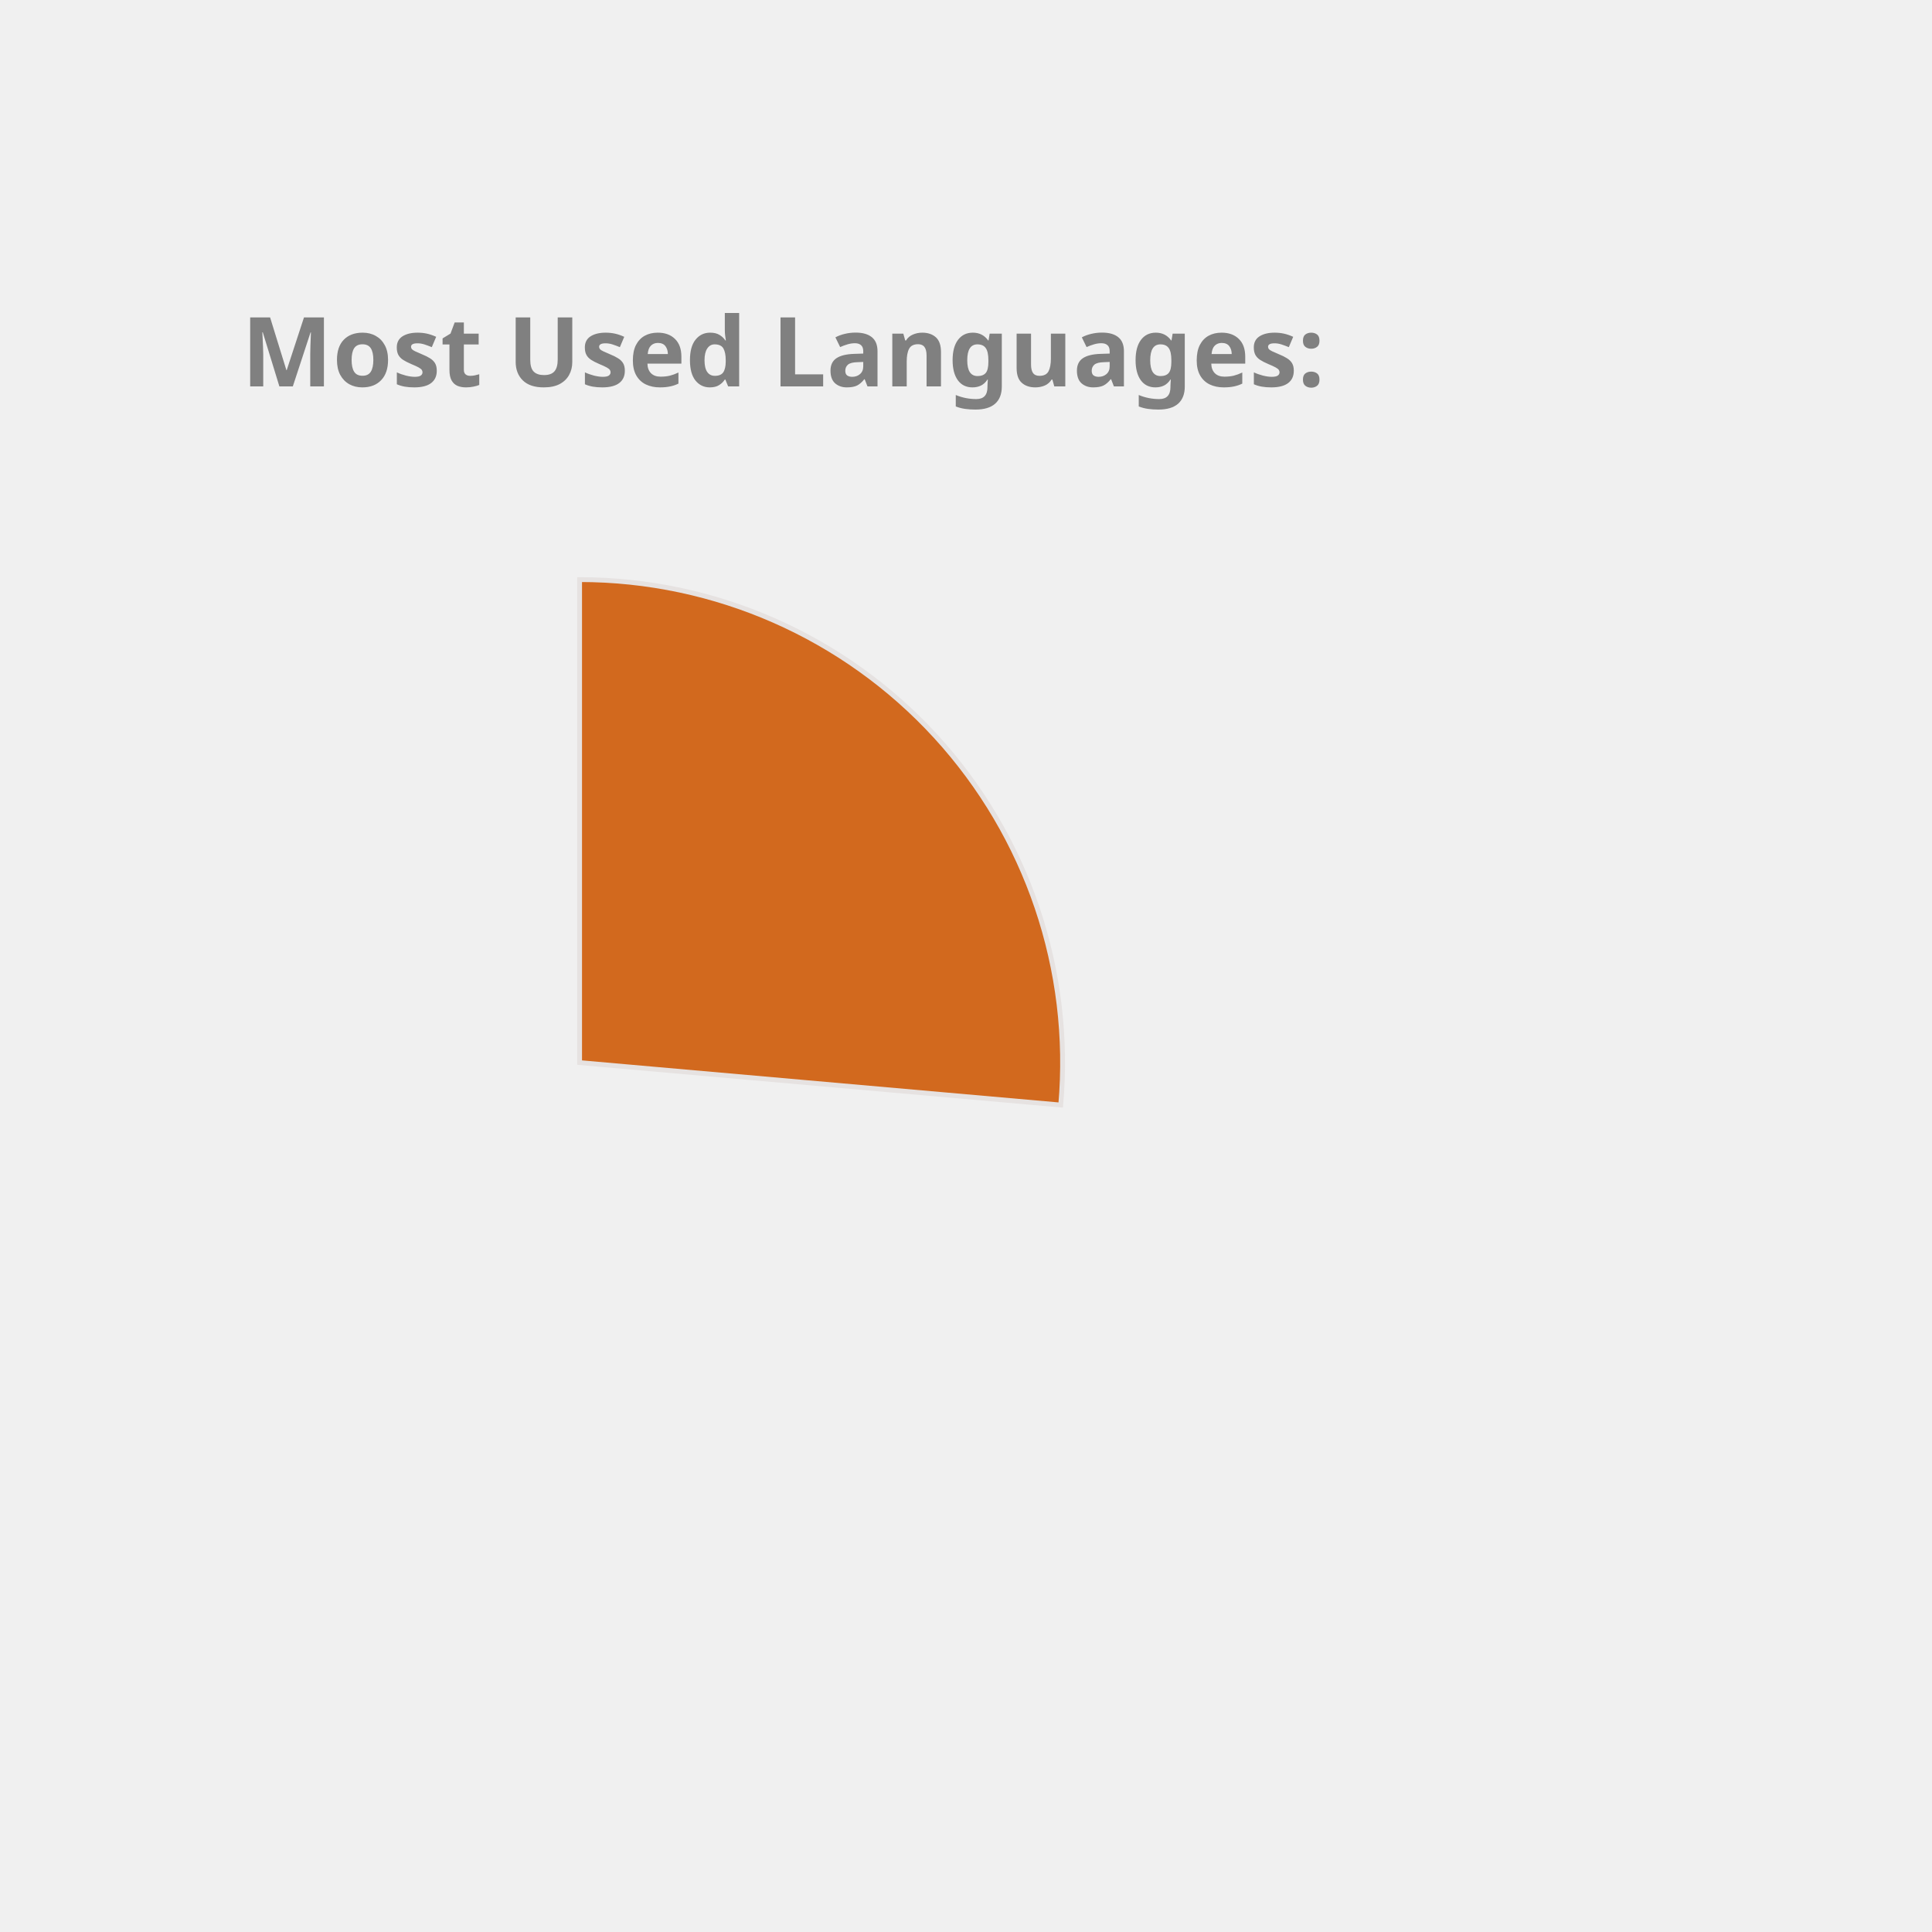
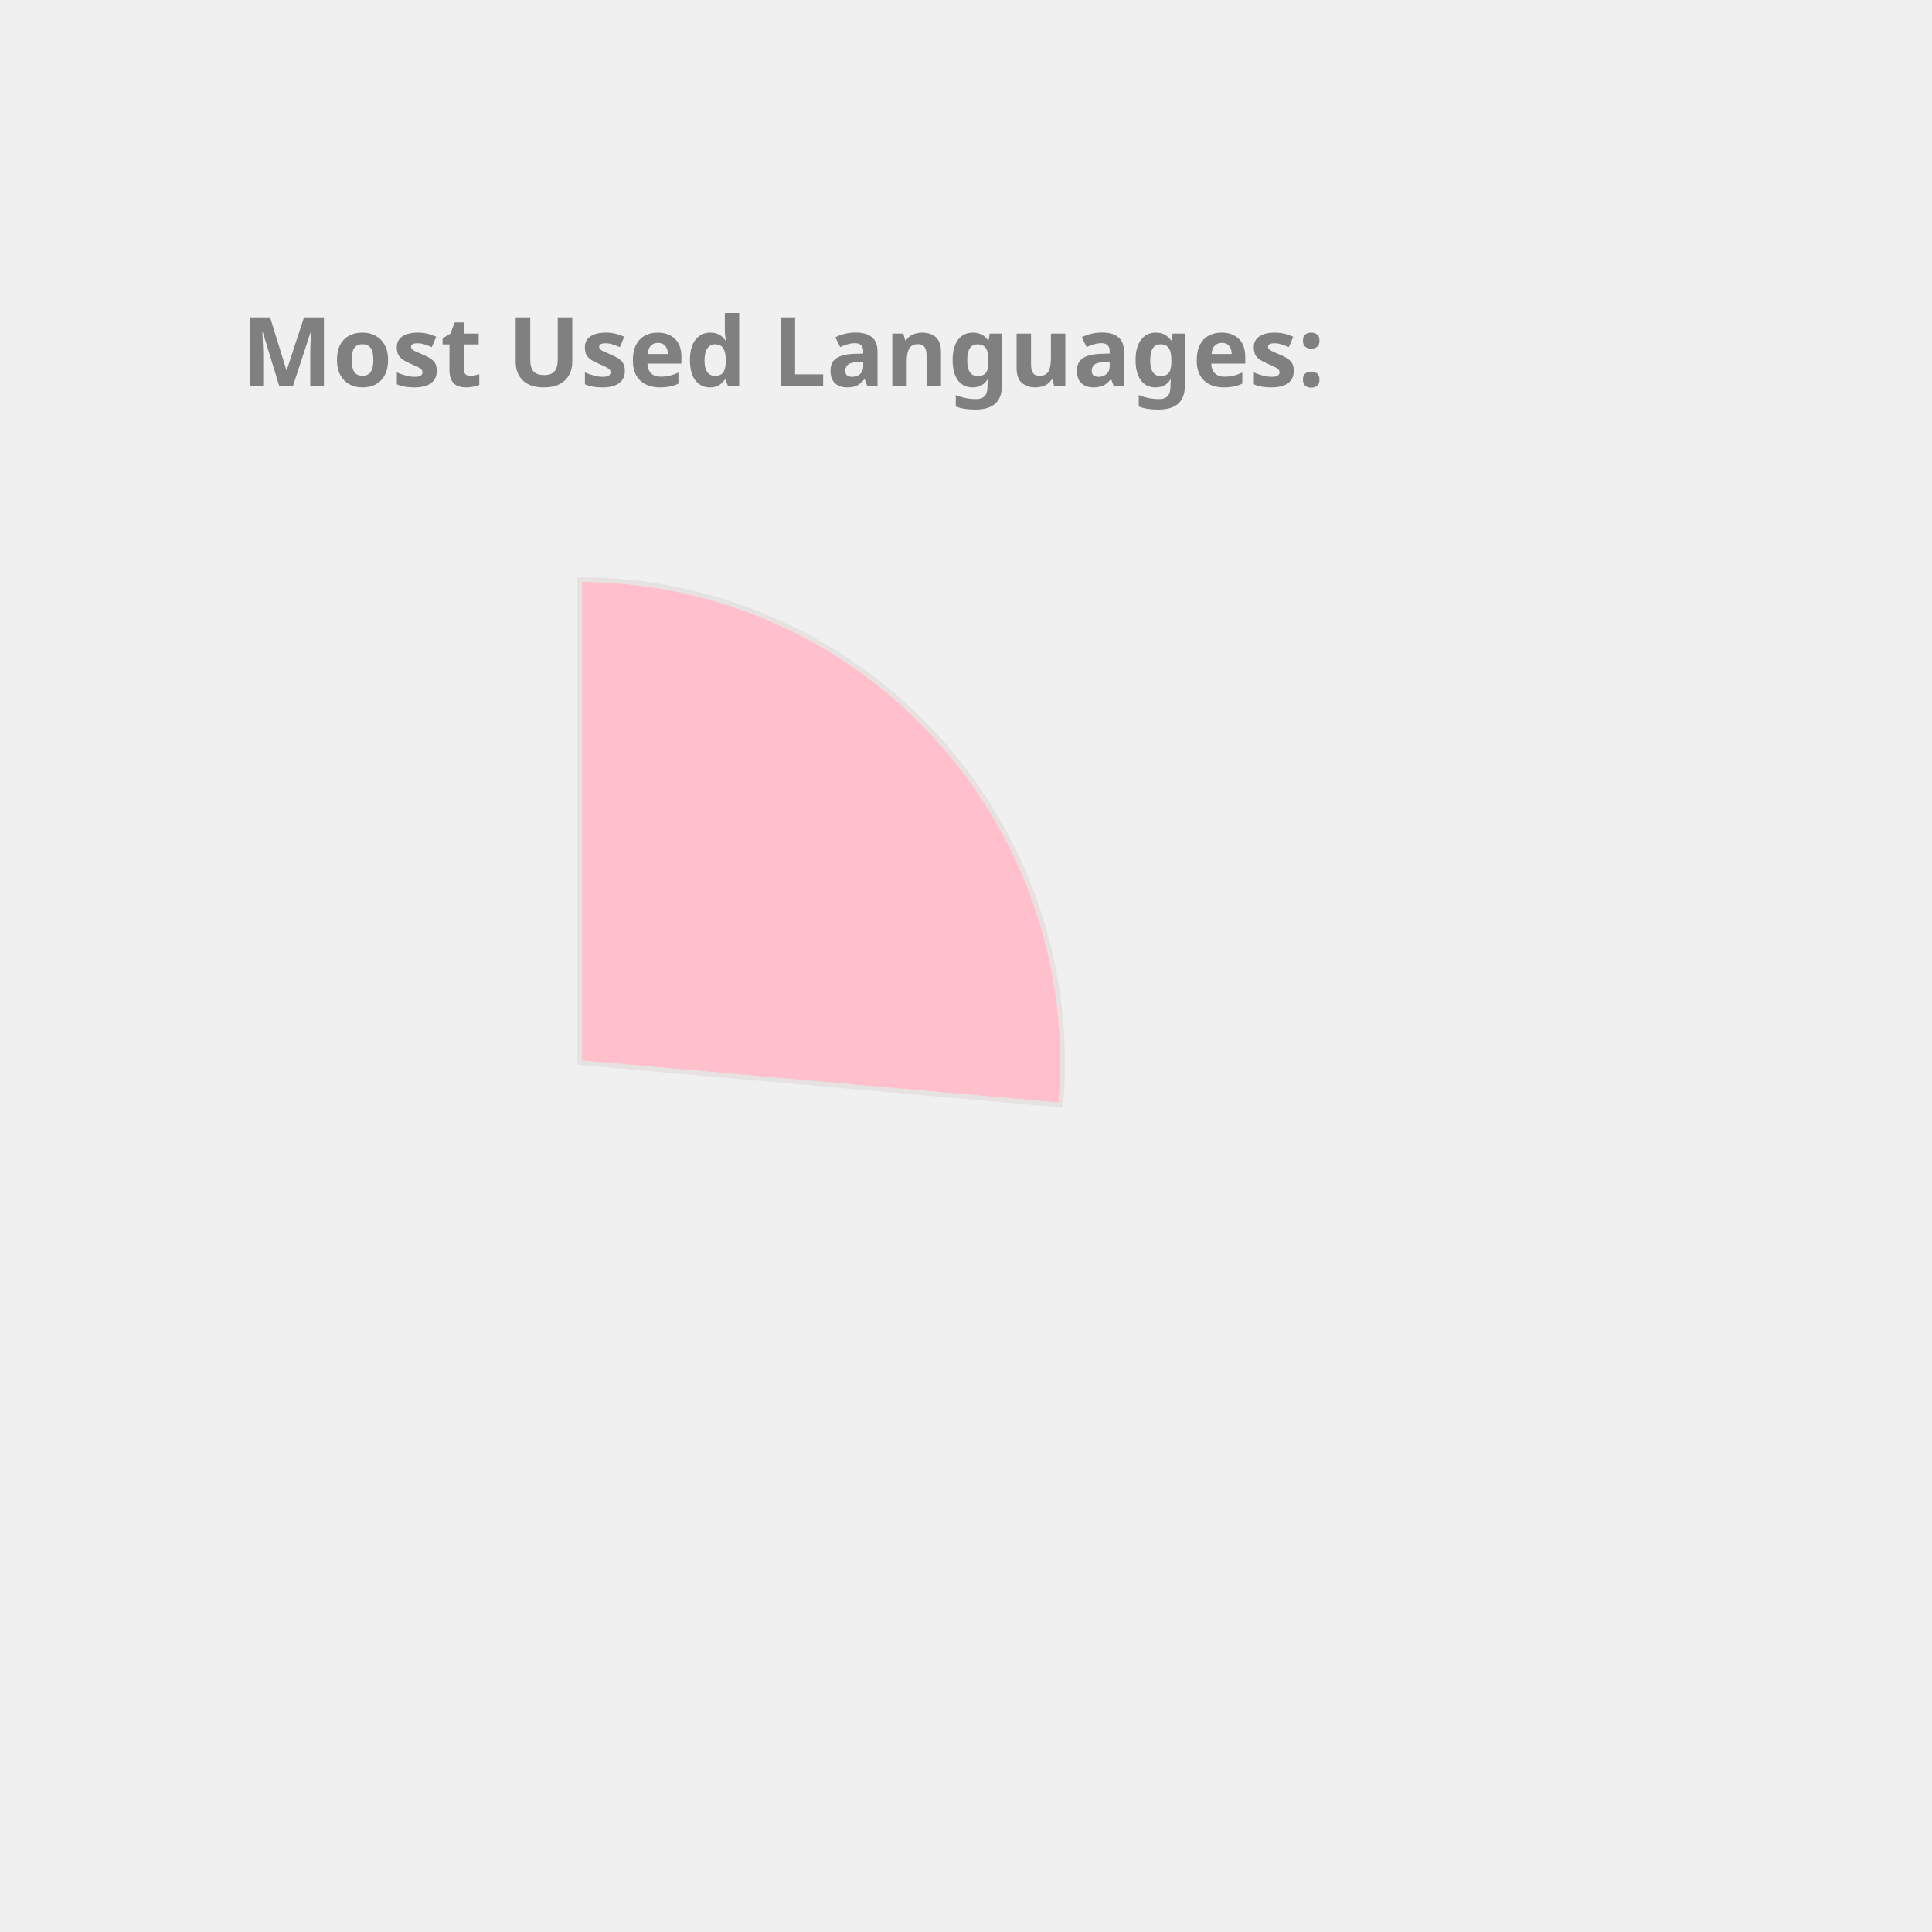
<svg xmlns="http://www.w3.org/2000/svg" height="350px" width="350px" viewBox="0 0 400 400">
  <style> 
        .label {
                font: bold 20px sans-serif;
                color: #404040;
                -webkit-text-stroke: 1px white;
        }

        path {
                stroke: #E6E2E1;
                stroke-width: 1px;
                transform: translate(60px, 100px);
        }

        .path_1 {
                animation: fadeIn 5s linear forwards;
        }

        .path_2 {
                transform: scale(0);
                animation: fadeIn 5s linear forwards 5s;
        }


        
        .path_3 {
                transform: scale(0);
                animation: fadeIn 5s linear forwards 10s;
        }


        .path_4 {
                transform: scale(0);
                animation: fadeIn 5s linear forwards 15s;
        }

        .path_5 {
                transform: scale(0);
                animation: fadeIn 5s linear forwards 20s;
        }

        .path_6 {
                transform: scale(0);
                animation: fadeIn 5s linear forwards 25s;
        }

        .path_7 {
                transform: scale(0);
                animation: fadeIn 5s linear forwards 30s;
        }

        .path_8 {
                transform: scale(0);
                animation: fadeIn 5s linear forwards 35s;
        }

        .path_9 {
                transform: scale(0);
                animation: fadeIn 5s linear forwards 40s;
        }

        .path_10 {
                transform: scale(0);
                animation: fadeIn 5s linear forwards 45s;
        }

        @keyframes fadeIn {
                0% {                        
                        transform: translate(250px, 300px) rotate(0deg) scale(0);
                        
                }
                50% {
                        transform: translate(150px, 220px) rotate(180deg) scale(0.5);
                        
                }
                
                100% {
                        transform: translate(60px, 120px) rotate(360deg) scale(1);
                        
                }
        }
        .txt_1 {
                opacity: 0;
                animation: txtShow 5s linear forwards 0s;
        }

        .txt_2 {
                opacity: 0;
                animation: txtShow 5s linear forwards 5s;
        }

        .txt_3 {
                opacity: 0;
                animation: txtShow 5s linear forwards 10s;
        }

        .txt_4 {
                opacity: 0;
                animation: txtShow 5s linear forwards 15s;
        }

        .txt_5 {
                opacity: 0;
                animation: txtShow 5s linear forwards 20s;
        }

        .txt_6 {
                opacity: 0;
                animation: txtShow 5s linear forwards 25s;
        }

        .txt_7 {
                opacity: 0;
                animation: txtShow 5s linear forwards 30s;
        }

        .txt_8 {
                opacity: 0;
                animation: txtShow 5s linear forwards 35s;
        }

        .txt_9 {
                opacity: 0;
                animation: txtShow 5s linear forwards 40s;
        }

        .txt_10 {
                opacity: 0;
                animation: txtShow 5s linear forwards 45s;
        }

        @keyframes txtShow {
                0% {                        
                        opacity: 0;
                        transform: translate(0px, 0px) scale(0);
                }
                100% {
                        opacity: 1;
                        transform: translate(0px, 0px) scale(1);
                        
                }
        }
</style>
-   <path class="path_1" d="M 60,120 L 60,20 A 100,100 0 0 1 159.613,128.785 Z" fill="Chocolate" stroke="#fff" stroke-width="2" />
-   <text class="txt_1" x="260" y="150" fill="Chocolate" stroke="Chocolate" stroke-width="1">Kotlin</text>
-   <path class="path_2" d="M 60,120 L 159.613,128.785 A 100,100 0 0 1 65.024,219.874 Z" fill="Orchid" stroke="#fff" stroke-width="2" />
-   <text class="txt_2" x="260" y="170" fill="Orchid" stroke="Orchid" stroke-width="1">JavaScript</text>
-   <path class="path_3" d="M 60,120 L 65.024,219.874 A 100,100 0 0 1 -28.229,167.07 Z" fill="RoyalBlue" stroke="#fff" stroke-width="2" />
-   <text class="txt_3" x="260" y="190" fill="RoyalBlue" stroke="RoyalBlue" stroke-width="1">TypeScript</text>
-   <path class="path_4" d="M 60,120 L -28.229,167.07 A 100,100 0 0 1 -36.372,93.31 Z" fill="MediumTurquoise" stroke="#fff" stroke-width="2" />
-   <text class="txt_4" x="260" y="210" fill="MediumTurquoise" stroke="MediumTurquoise" stroke-width="1">Java</text>
-   <path class="path_5" d="M 60,120 L -36.372,93.31 A 100,100 0 0 1 -6.601,45.406 Z" fill="Pink" stroke="#fff" stroke-width="2" />
-   <text class="txt_5" x="260" y="230" fill="Pink" stroke="Pink" stroke-width="1">Python</text>
-   <path class="path_6" d="M 60,120 L -6.601,45.406 A 100,100 0 0 1 19.135,28.731 Z" fill="CornflowerBlue" stroke="#fff" stroke-width="2" />
-   <text class="txt_6" x="260" y="250" fill="CornflowerBlue" stroke="CornflowerBlue" stroke-width="1">Rust</text>
-   <path class="path_7" d="M 60,120 L 19.135,28.731 A 100,100 0 0 1 48.09,20.712 Z" fill="DarkKhaki" stroke="#fff" stroke-width="2" />
-   <text class="txt_7" x="260" y="270" fill="DarkKhaki" stroke="DarkKhaki" stroke-width="1">HTML</text>
-   <path class="path_8" d="M 60,120 L 48.09,20.712 A 100,100 0 0 1 56.859,20.049 Z" fill="Salmon" stroke="#fff" stroke-width="2" />
-   <text class="txt_8" x="260" y="290" fill="Salmon" stroke="Salmon" stroke-width="1">CSS</text>
-   <path class="path_9" d="M 60,120 L 56.859,20.049 A 100,100 0 0 1 58.115,20.018 Z" fill="LightSeaGreen" stroke="#fff" stroke-width="2" />
-   <text class="txt_9" x="260" y="310" fill="LightSeaGreen" stroke="LightSeaGreen" stroke-width="1">R</text>
-   <path class="path_10" d="M 60,120 L 58.115,20.018 A 100,100 0 0 1 59.372,20.002 Z" fill="Crimson" stroke="#fff" stroke-width="2" />
-   <text class="txt_10" x="260" y="330" fill="Crimson" stroke="Crimson" stroke-width="1">Shell</text>
+   <path class="path_1" d="M 60,120 L 60,20 A 100,100 0 0 1 159.613,128.785 Z" fill="Pink" stroke="#fff" stroke-width="2" />
+   <text class="txt_1" x="260" y="150" fill="Pink" stroke="Pink" stroke-width="1">Kotlin</text>
+   <path class="path_2" d="M 60,120 L 159.613,128.785 A 100,100 0 0 1 65.024,219.874 Z" fill="IndianRed" stroke="#fff" stroke-width="2" />
+   <text class="txt_2" x="260" y="170" fill="IndianRed" stroke="IndianRed" stroke-width="1">JavaScript</text>
+   <path class="path_3" d="M 60,120 L 65.024,219.874 A 100,100 0 0 1 -28.229,167.07 Z" fill="MediumTurquoise" stroke="#fff" stroke-width="2" />
+   <text class="txt_3" x="260" y="190" fill="MediumTurquoise" stroke="MediumTurquoise" stroke-width="1">TypeScript</text>
+   <path class="path_4" d="M 60,120 L -28.229,167.07 A 100,100 0 0 1 -36.372,93.31 Z" fill="MediumSlateBlue" stroke="#fff" stroke-width="2" />
+   <text class="txt_4" x="260" y="210" fill="MediumSlateBlue" stroke="MediumSlateBlue" stroke-width="1">Java</text>
+   <path class="path_5" d="M 60,120 L -36.372,93.31 A 100,100 0 0 1 -6.601,45.406 Z" fill="Chocolate" stroke="#fff" stroke-width="2" />
+   <text class="txt_5" x="260" y="230" fill="Chocolate" stroke="Chocolate" stroke-width="1">Python</text>
+   <path class="path_6" d="M 60,120 L -6.601,45.406 A 100,100 0 0 1 19.135,28.731 Z" fill="MediumAquaMarine" stroke="#fff" stroke-width="2" />
+   <text class="txt_6" x="260" y="250" fill="MediumAquaMarine" stroke="MediumAquaMarine" stroke-width="1">Rust</text>
+   <path class="path_7" d="M 60,120 L 19.135,28.731 A 100,100 0 0 1 48.09,20.712 Z" fill="Coral" stroke="#fff" stroke-width="2" />
+   <text class="txt_7" x="260" y="270" fill="Coral" stroke="Coral" stroke-width="1">HTML</text>
+   <path class="path_8" d="M 60,120 L 48.09,20.712 A 100,100 0 0 1 56.859,20.049 Z" fill="RosyBrown" stroke="#fff" stroke-width="2" />
+   <text class="txt_8" x="260" y="290" fill="RosyBrown" stroke="RosyBrown" stroke-width="1">CSS</text>
+   <path class="path_9" d="M 60,120 L 56.859,20.049 A 100,100 0 0 1 58.115,20.018 Z" fill="Salmon" stroke="#fff" stroke-width="2" />
+   <text class="txt_9" x="260" y="310" fill="Salmon" stroke="Salmon" stroke-width="1">R</text>
+   <path class="path_10" d="M 60,120 L 58.115,20.018 A 100,100 0 0 1 59.372,20.002 Z" fill="CornflowerBlue" stroke="#fff" stroke-width="2" />
+   <text class="txt_10" x="260" y="330" fill="CornflowerBlue" stroke="CornflowerBlue" stroke-width="1">Shell</text>
  <g class="label">
    <text x="50" y="80" fill="grey">Most Used Languages:</text>
  </g>
</svg>
